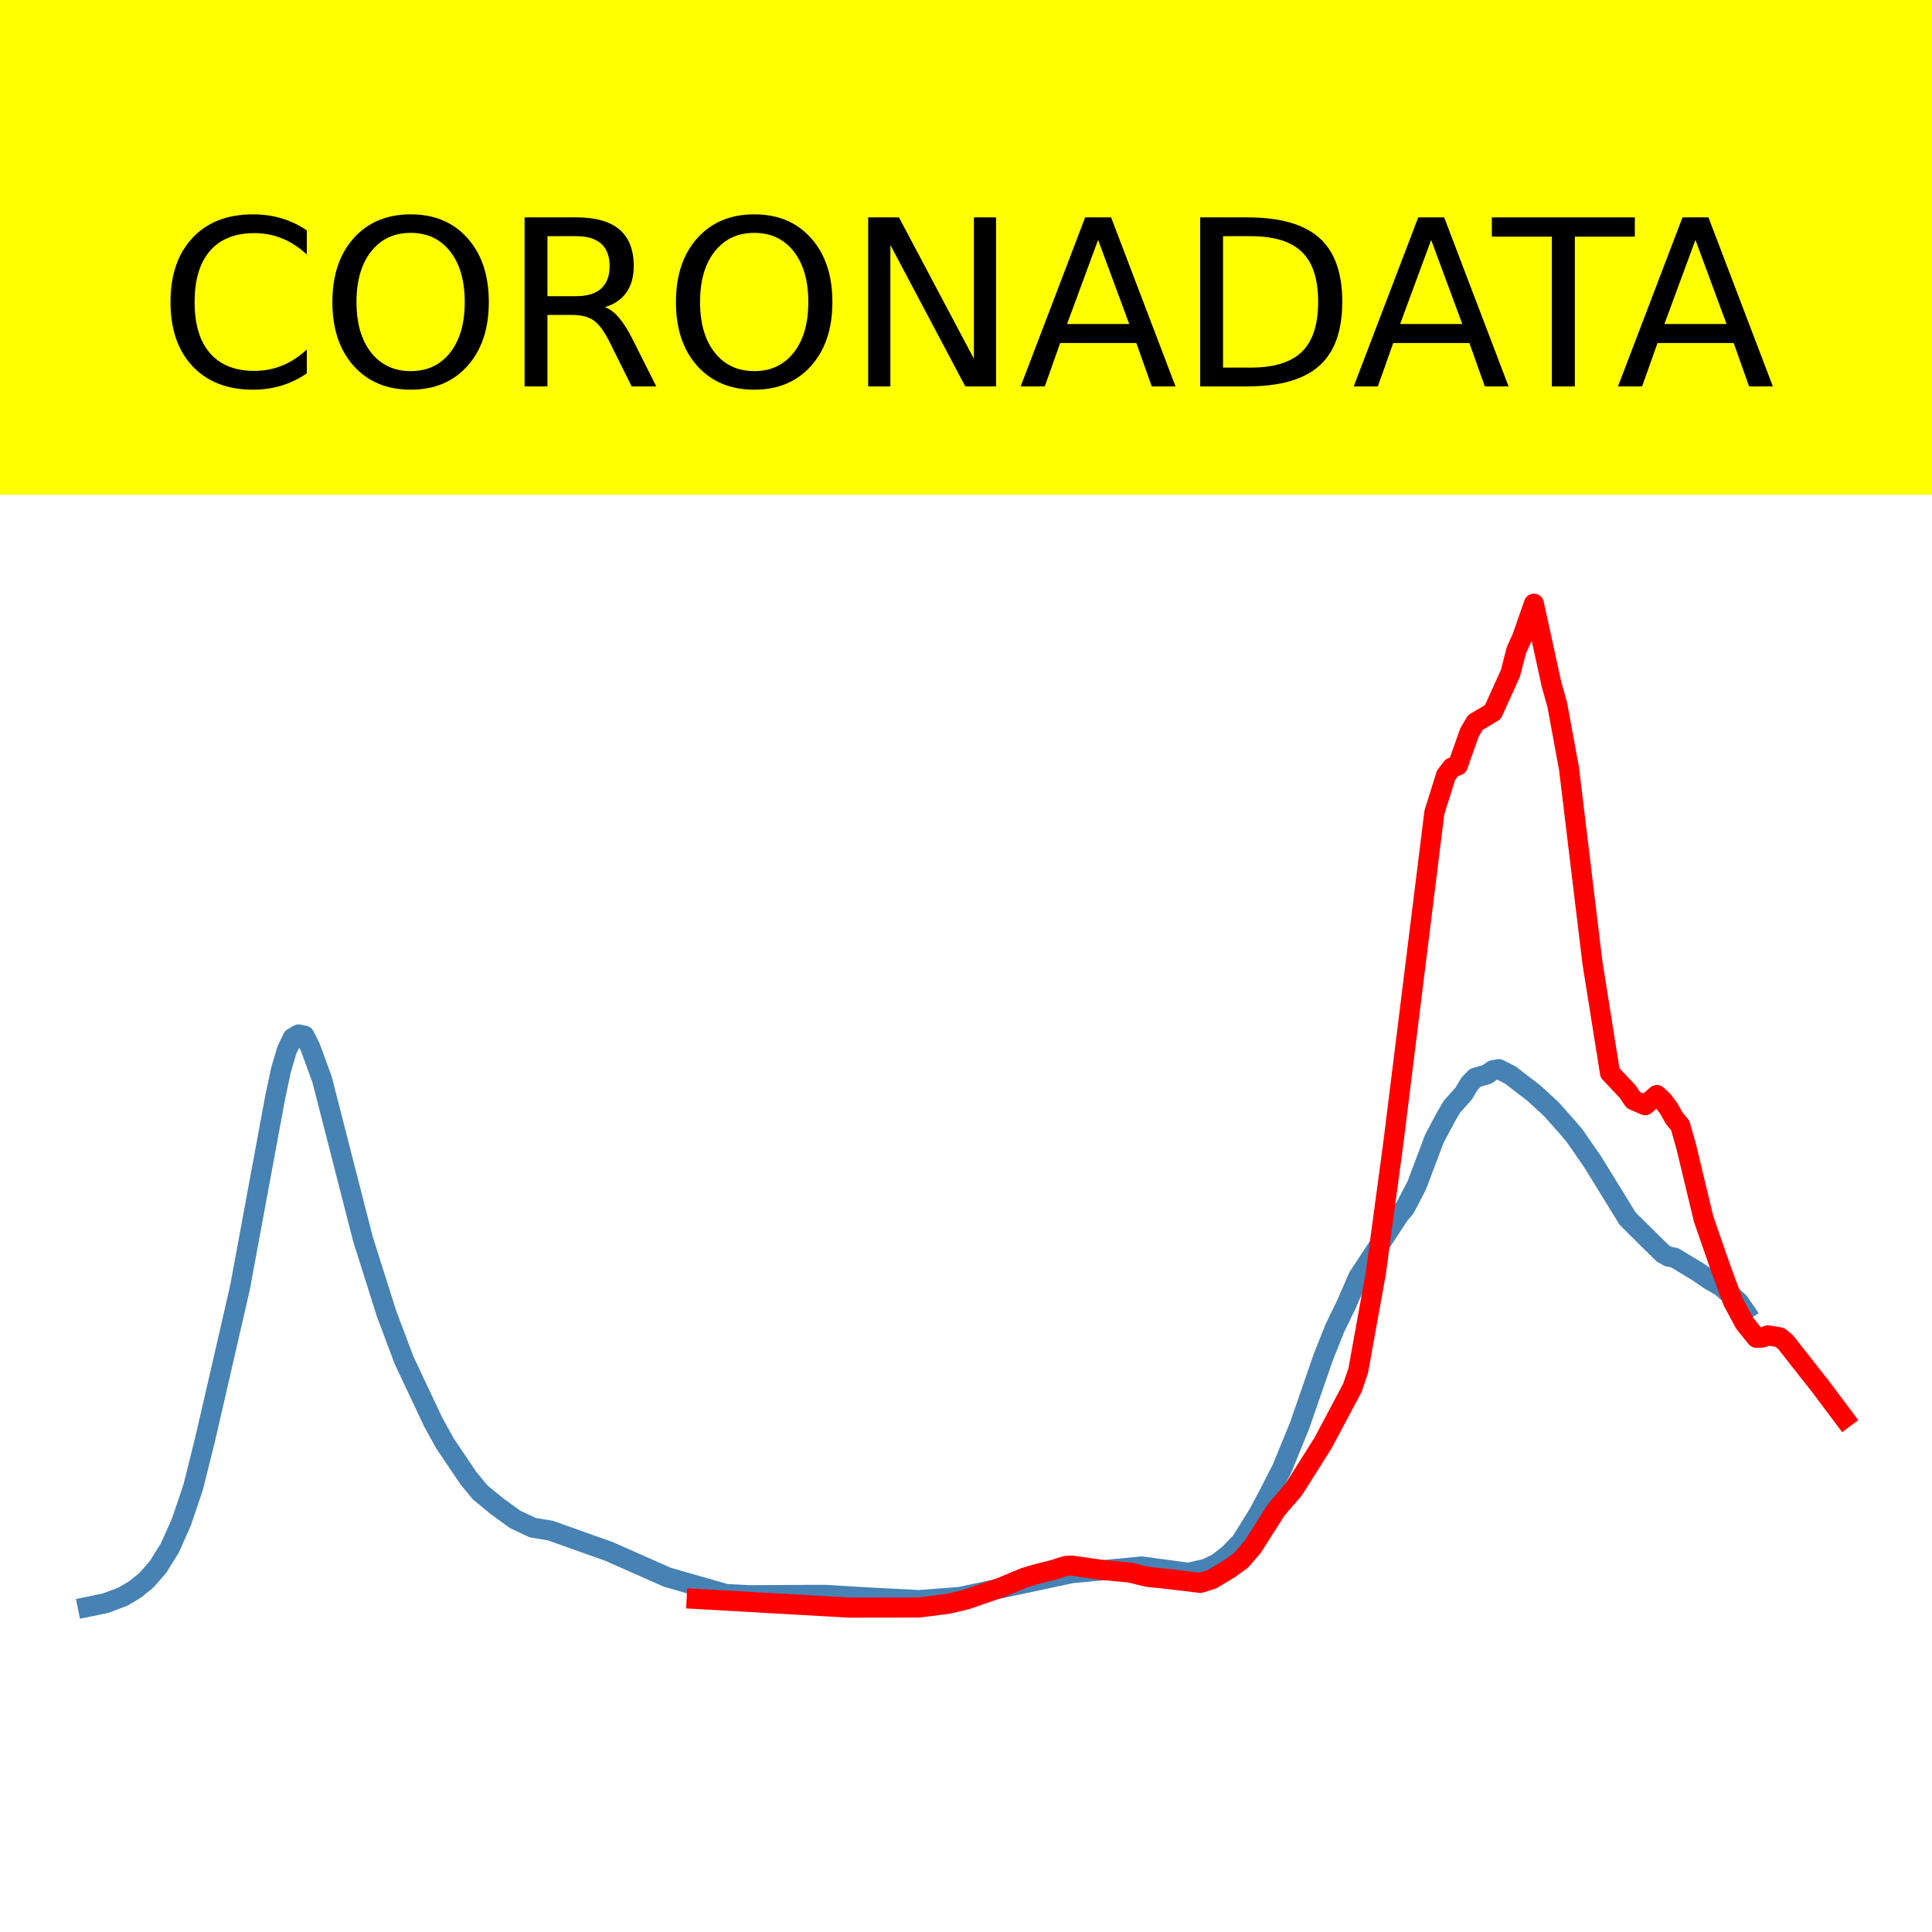
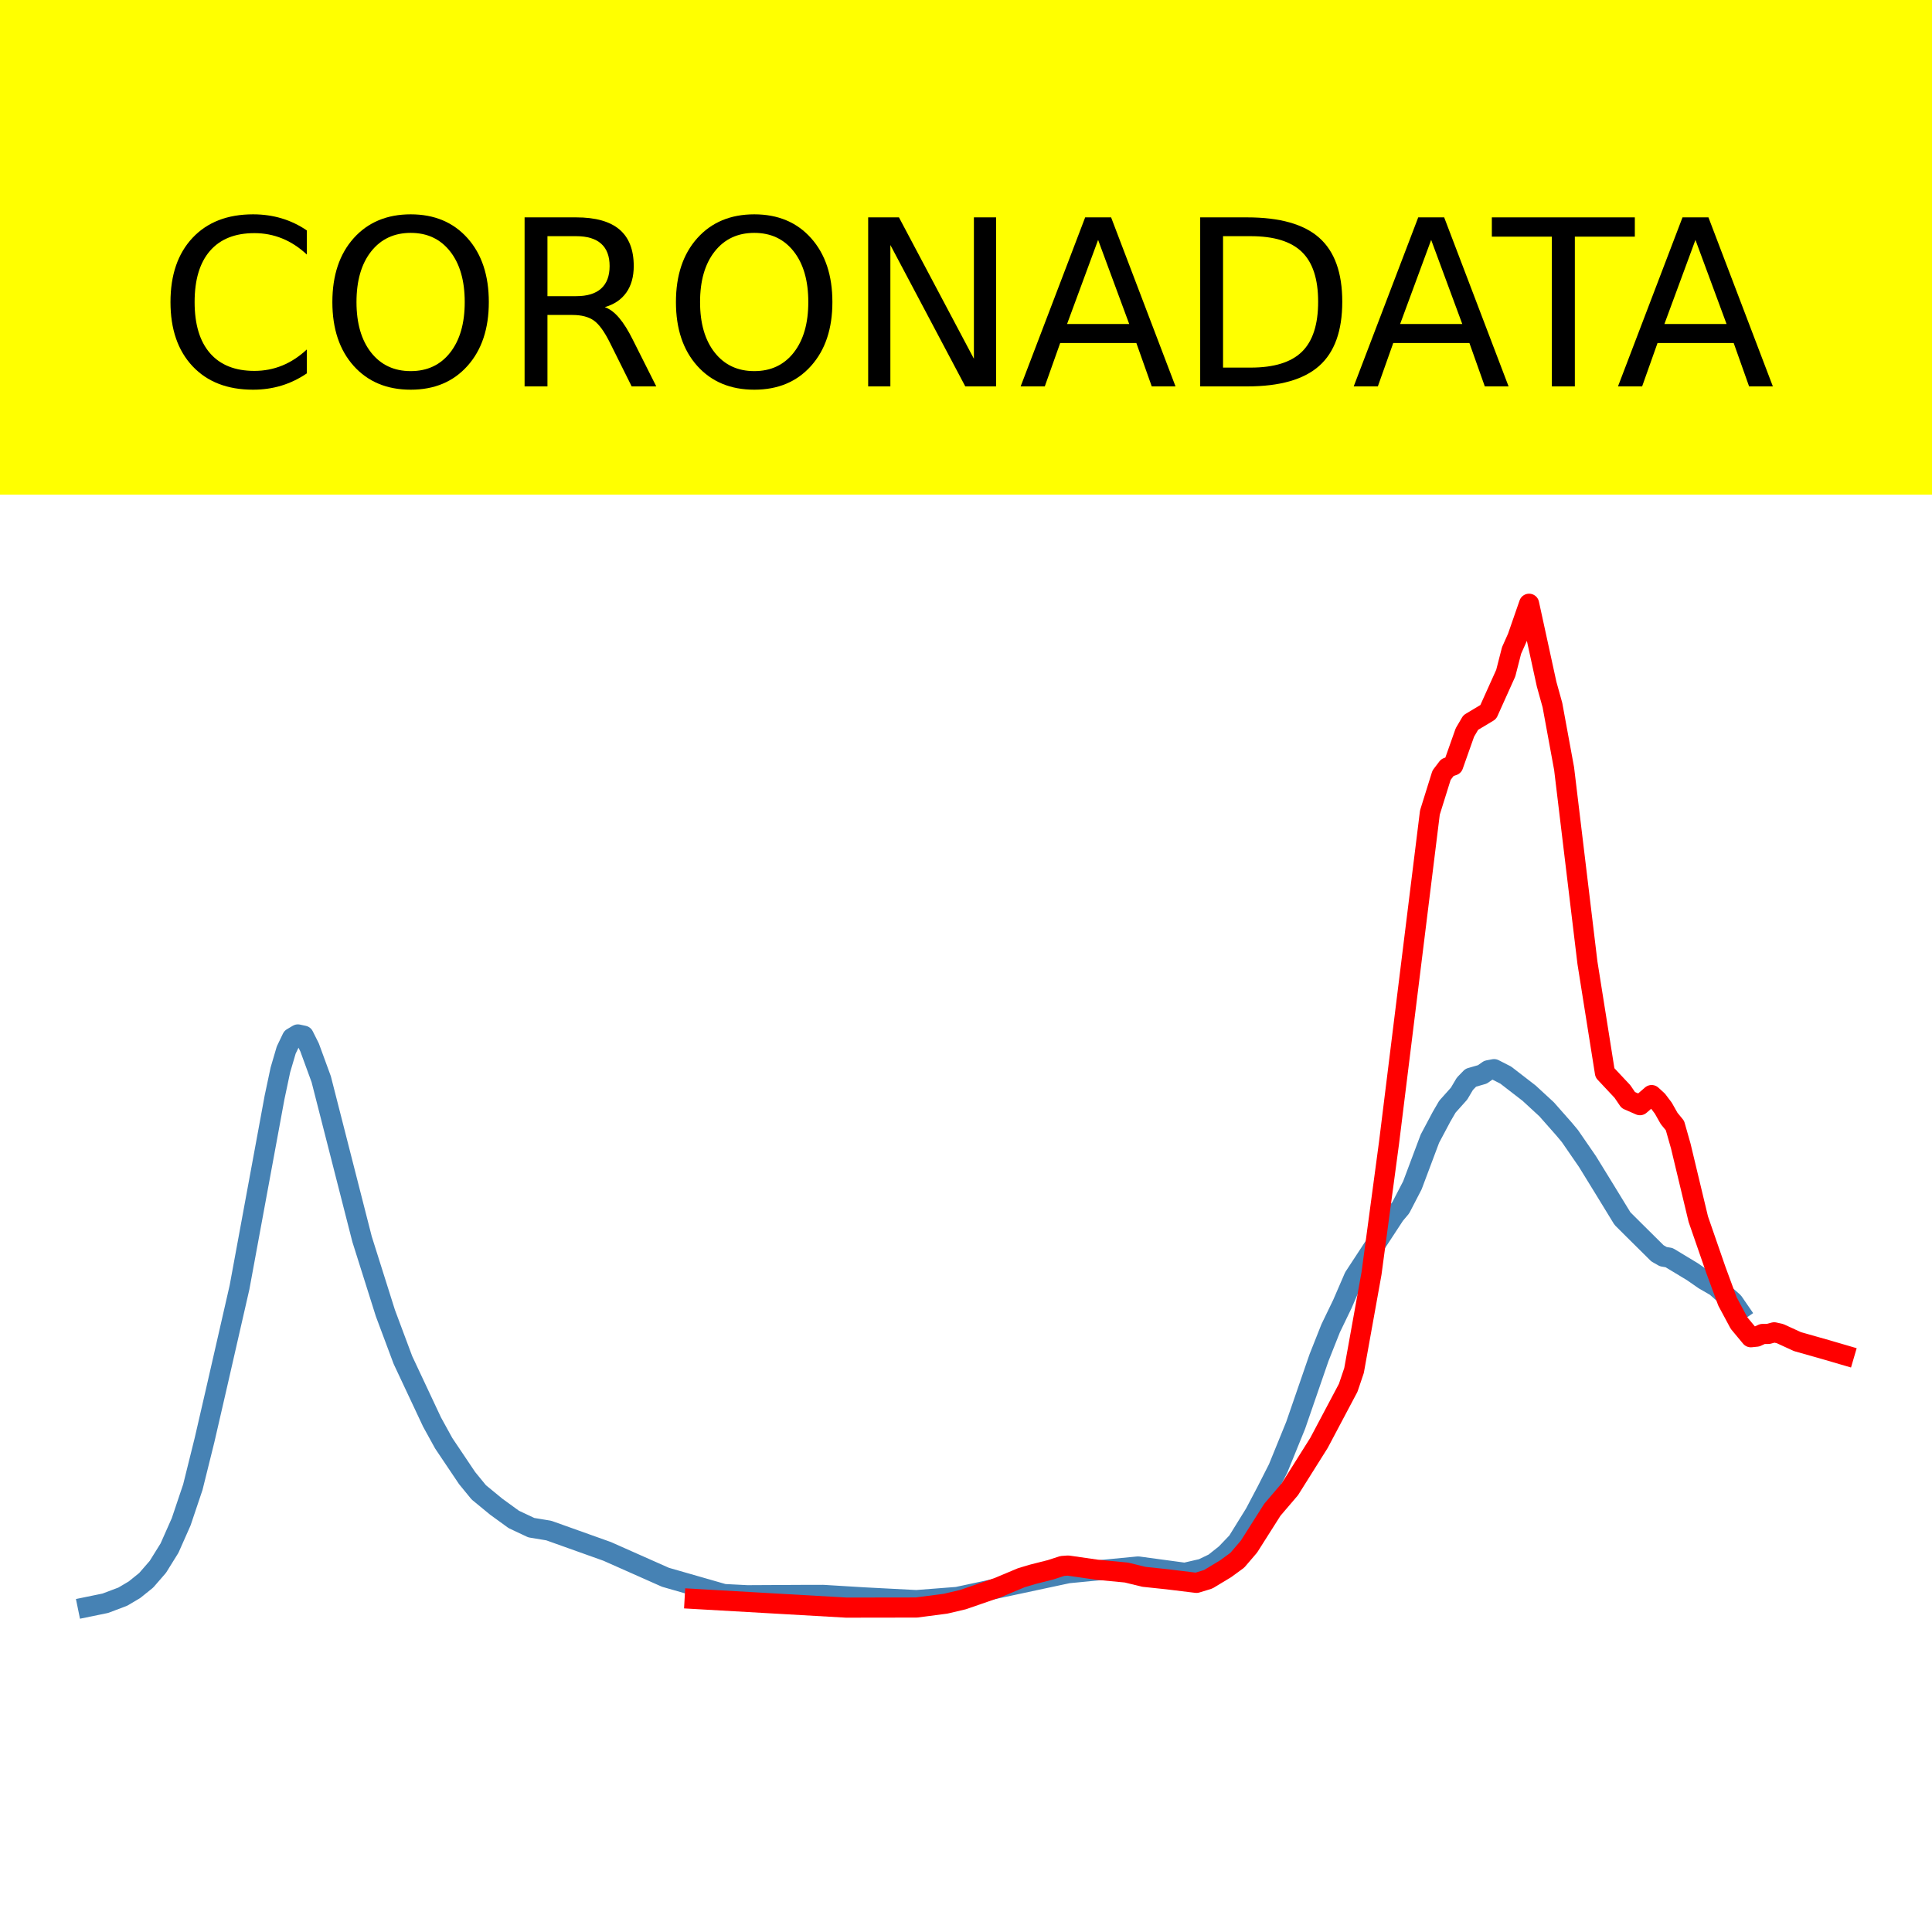
<svg xmlns="http://www.w3.org/2000/svg" xmlns:xlink="http://www.w3.org/1999/xlink" height="144pt" version="1.1" viewBox="0 0 144 144" width="144pt">
  <defs>
    <style type="text/css">*{stroke-linecap:butt;stroke-linejoin:round;}</style>
  </defs>
  <g id="figure_1">
    <g id="patch_1">
      <path d="M 0 144  L 144 144  L 144 0  L 0 0  z " style="fill:#ffffff;" />
    </g>
    <g id="axes_1">
      <g id="patch_2">
        <path d="M 0 144  L 144 144  L 144 0  L 0 0  z " style="fill:#ffffff;" />
      </g>
      <g id="line2d_1">
-         <path clip-path="url(#p4e1c94d2a6)" d="M 6.545 119.765  L 7.855 119.497  L 9.164 119.004  L 10.036 118.488  L 10.909 117.787  L 11.782 116.787  L 12.655 115.388  L 13.527 113.425  L 14.4 110.84  L 15.273 107.335  L 16.145 103.559  L 17.891 95.948  L 20.509 81.796  L 20.945 79.744  L 21.382 78.265  L 21.818 77.36  L 22.255 77.101  L 22.691 77.194  L 23.127 78.061  L 24 80.438  L 27.055 92.361  L 28.8 97.876  L 30.109 101.368  L 32.291 105.997  L 33.164 107.577  L 34.909 110.167  L 35.782 111.23  L 37.091 112.302  L 38.4 113.249  L 39.709 113.863  L 41.018 114.079  L 45.382 115.631  L 49.745 117.562  L 54.109 118.81  L 55.855 118.899  L 60.218 118.876  L 61.527 118.874  L 64.582 119.059  L 68.509 119.262  L 71.564 119.026  L 79.855 117.259  L 85.091 116.756  L 88.582 117.227  L 89.891 116.926  L 90.764 116.507  L 91.636 115.817  L 92.509 114.91  L 93.818 112.803  L 94.691 111.152  L 95.564 109.439  L 96.873 106.232  L 98.618 101.191  L 99.491 98.998  L 100.364 97.197  L 101.236 95.186  L 104.291 90.539  L 104.727 90.024  L 105.6 88.346  L 106.909 84.87  L 107.782 83.235  L 108.218 82.486  L 109.091 81.513  L 109.527 80.778  L 109.964 80.329  L 110.836 80.078  L 111.273 79.771  L 111.709 79.688  L 112.582 80.132  L 114.327 81.476  L 115.636 82.678  L 116.945 84.157  L 117.382 84.678  L 118.691 86.571  L 120 88.692  L 121.309 90.825  L 122.182 91.692  L 123.927 93.415  L 124.364 93.664  L 124.8 93.737  L 126.545 94.788  L 127.418 95.392  L 128.291 95.894  L 129.6 97.046  L 130.036 97.679  L 130.036 97.679  " style="fill:none;stroke:#4682b4;stroke-linecap:square;stroke-width:1.5;" />
+         <path clip-path="url(#p16498c073e)" d="M 6.545 119.765  L 7.85 119.497  L 9.155 119.004  L 10.025 118.488  L 10.895 117.787  L 11.764 116.787  L 12.634 115.388  L 13.504 113.425  L 14.374 110.84  L 15.244 107.335  L 16.114 103.559  L 17.853 95.948  L 20.463 81.796  L 20.898 79.744  L 21.333 78.265  L 21.767 77.36  L 22.202 77.101  L 22.637 77.194  L 23.072 78.061  L 23.942 80.438  L 26.986 92.361  L 28.726 97.876  L 30.031 101.368  L 32.205 105.997  L 33.075 107.577  L 34.815 110.167  L 35.685 111.23  L 36.989 112.302  L 38.294 113.249  L 39.599 113.863  L 40.904 114.079  L 45.253 115.631  L 49.602 117.562  L 53.951 118.81  L 55.691 118.899  L 60.04 118.876  L 61.345 118.874  L 64.389 119.059  L 68.303 119.262  L 71.348 119.026  L 79.611 117.259  L 84.83 116.756  L 88.309 117.227  L 89.614 116.926  L 90.484 116.507  L 91.354 115.817  L 92.223 114.91  L 93.528 112.803  L 94.398 111.152  L 95.268 109.439  L 96.573 106.232  L 98.312 101.191  L 99.182 98.998  L 100.052 97.197  L 100.922 95.186  L 103.966 90.539  L 104.401 90.024  L 105.271 88.346  L 106.576 84.87  L 107.445 83.235  L 107.88 82.486  L 108.75 81.513  L 109.185 80.778  L 109.62 80.329  L 110.49 80.078  L 110.925 79.771  L 111.36 79.688  L 112.23 80.132  L 113.969 81.476  L 115.274 82.678  L 116.579 84.157  L 117.014 84.678  L 118.318 86.571  L 119.623 88.692  L 120.928 90.825  L 121.798 91.692  L 123.537 93.415  L 123.972 93.664  L 124.407 93.737  L 126.147 94.788  L 127.017 95.392  L 127.886 95.894  L 129.191 97.046  L 129.626 97.679  L 129.626 97.679  " style="fill:none;stroke:#4682b4;stroke-linecap:square;stroke-width:1.5;" />
      </g>
      <g id="line2d_2">
-         <path clip-path="url(#p4e1c94d2a6)" d="M 51.927 119.175  L 63.273 119.822  L 68.509 119.814  L 70.691 119.531  L 72 119.224  L 74.618 118.321  L 76.364 117.591  L 77.236 117.333  L 78.545 117.003  L 79.418 116.719  L 79.855 116.688  L 82.036 117.001  L 84.218 117.209  L 85.527 117.528  L 87.273 117.712  L 89.455 117.977  L 90.327 117.712  L 91.636 116.924  L 92.509 116.289  L 93.382 115.272  L 95.127 112.529  L 96.436 111.001  L 98.618 107.542  L 100.8 103.438  L 101.236 102.15  L 102.545 94.899  L 103.855 85.17  L 106.909 60.563  L 107.782 57.779  L 108.218 57.206  L 108.655 57.054  L 109.527 54.594  L 109.964 53.854  L 111.273 53.071  L 112.582 50.172  L 113.018 48.48  L 113.455 47.507  L 114.327 45  L 115.636 50.987  L 116.073 52.553  L 116.945 57.288  L 118.691 71.756  L 120 79.963  L 121.309 81.355  L 121.745 81.994  L 122.618 82.374  L 123.491 81.62  L 123.927 82.017  L 124.364 82.593  L 124.8 83.363  L 125.236 83.894  L 125.673 85.427  L 126.982 90.873  L 128.291 94.639  L 129.164 97.004  L 130.036 98.625  L 130.909 99.708  L 131.345 99.7  L 131.782 99.532  L 132.655 99.676  L 133.091 100.037  L 135.709 103.368  L 137.455 105.697  L 137.455 105.697  " style="fill:none;stroke:#ff0000;stroke-linecap:square;stroke-width:1.5;" />
+         <path clip-path="url(#p16498c073e)" d="M 51.777 119.175  L 63.084 119.822  L 68.303 119.814  L 70.478 119.531  L 71.783 119.224  L 74.392 118.321  L 76.132 117.591  L 77.002 117.333  L 78.306 117.003  L 79.176 116.719  L 79.611 116.688  L 81.786 117.001  L 83.96 117.209  L 85.265 117.528  L 87.005 117.712  L 89.179 117.977  L 90.049 117.712  L 91.354 116.924  L 92.223 116.289  L 93.093 115.272  L 94.833 112.529  L 96.138 111.001  L 98.312 107.542  L 100.487 103.438  L 100.922 102.15  L 102.227 94.899  L 103.531 85.17  L 106.576 60.563  L 107.445 57.779  L 107.88 57.206  L 108.315 57.054  L 109.185 54.594  L 109.62 53.854  L 110.925 53.071  L 112.23 50.172  L 112.664 48.48  L 113.099 47.507  L 113.969 45  L 115.274 50.987  L 115.709 52.553  L 116.579 57.288  L 118.318 71.756  L 119.623 79.963  L 120.928 81.355  L 121.363 81.994  L 122.233 82.374  L 123.102 81.62  L 123.537 82.017  L 123.972 82.593  L 124.407 83.363  L 124.842 83.894  L 125.277 85.427  L 126.582 90.873  L 127.886 94.639  L 128.756 97.004  L 129.626 98.625  L 130.496 99.671  L 130.931 99.626  L 131.366 99.427  L 131.801 99.423  L 132.236 99.303  L 132.67 99.399  L 133.975 99.997  L 136.15 100.614  L 137.455 100.996  L 137.455 100.996  " style="fill:none;stroke:#ff0000;stroke-linecap:square;stroke-width:1.5;" />
      </g>
      <g id="patch_3">
        <path d="M 0 144  L 0 0  " style="fill:none;stroke:#ffffff;stroke-linecap:square;stroke-linejoin:miter;stroke-width:0.8;" />
      </g>
      <g id="patch_4">
        <path d="M 144 144  L 144 0  " style="fill:none;stroke:#ffffff;stroke-linecap:square;stroke-linejoin:miter;stroke-width:0.8;" />
      </g>
      <g id="patch_5">
-         <path d="M -0 144  L 144 144  " style="fill:none;stroke:#ffffff;stroke-linecap:square;stroke-linejoin:miter;stroke-width:0.8;" />
+         <path d="M 0 144  L 144 144  " style="fill:none;stroke:#ffffff;stroke-linecap:square;stroke-linejoin:miter;stroke-width:0.8;" />
      </g>
      <g id="patch_6">
-         <path d="M -0 0  L 144 0  " style="fill:none;stroke:#ffffff;stroke-linecap:square;stroke-linejoin:miter;stroke-width:0.8;" />
+         <path d="M 0 0  L 144 0  " style="fill:none;stroke:#ffffff;stroke-linecap:square;stroke-linejoin:miter;stroke-width:0.8;" />
      </g>
    </g>
    <g id="text_1">
      <g id="patch_7">
        <path d="M -52.658 36.368  L 196.658 36.368  L 196.658 -7.654  L -52.658 -7.654  z " style="fill:#ffff00;stroke:#ffff00;stroke-linejoin:miter;" />
      </g>
      <g transform="translate(72 9.45018)scale(0.1728 -0.1728)" />
      <g transform="translate(-48.68325 28.8)scale(0.1728 -0.1728)">
        <defs>
          <path id="DejaVuSans-32" />
          <path d="M 64.406 67.281  L 64.406 56.891  Q 59.422 61.531 53.781 63.812  Q 48.141 66.109 41.797 66.109  Q 29.297 66.109 22.656 58.469  Q 16.016 50.828 16.016 36.375  Q 16.016 21.969 22.656 14.328  Q 29.297 6.688 41.797 6.688  Q 48.141 6.688 53.781 8.984  Q 59.422 11.281 64.406 15.922  L 64.406 5.609  Q 59.234 2.094 53.438 0.328  Q 47.656 -1.422 41.219 -1.422  Q 24.656 -1.422 15.125 8.703  Q 5.609 18.844 5.609 36.375  Q 5.609 53.953 15.125 64.078  Q 24.656 74.219 41.219 74.219  Q 47.75 74.219 53.531 72.484  Q 59.328 70.75 64.406 67.281  z " id="DejaVuSans-67" />
          <path d="M 39.406 66.219  Q 28.656 66.219 22.328 58.203  Q 16.016 50.203 16.016 36.375  Q 16.016 22.609 22.328 14.594  Q 28.656 6.594 39.406 6.594  Q 50.141 6.594 56.422 14.594  Q 62.703 22.609 62.703 36.375  Q 62.703 50.203 56.422 58.203  Q 50.141 66.219 39.406 66.219  z M 39.406 74.219  Q 54.734 74.219 63.906 63.938  Q 73.094 53.656 73.094 36.375  Q 73.094 19.141 63.906 8.859  Q 54.734 -1.422 39.406 -1.422  Q 24.031 -1.422 14.812 8.828  Q 5.609 19.094 5.609 36.375  Q 5.609 53.656 14.812 63.938  Q 24.031 74.219 39.406 74.219  z " id="DejaVuSans-79" />
          <path d="M 44.391 34.188  Q 47.562 33.109 50.562 29.594  Q 53.562 26.078 56.594 19.922  L 66.609 0  L 56 0  L 46.688 18.703  Q 43.062 26.031 39.672 28.422  Q 36.281 30.812 30.422 30.812  L 19.672 30.812  L 19.672 0  L 9.812 0  L 9.812 72.906  L 32.078 72.906  Q 44.578 72.906 50.734 67.672  Q 56.891 62.453 56.891 51.906  Q 56.891 45.016 53.688 40.469  Q 50.484 35.938 44.391 34.188  z M 19.672 64.797  L 19.672 38.922  L 32.078 38.922  Q 39.203 38.922 42.844 42.219  Q 46.484 45.516 46.484 51.906  Q 46.484 58.297 42.844 61.547  Q 39.203 64.797 32.078 64.797  z " id="DejaVuSans-82" />
          <path d="M 9.812 72.906  L 23.094 72.906  L 55.422 11.922  L 55.422 72.906  L 64.984 72.906  L 64.984 0  L 51.703 0  L 19.391 60.984  L 19.391 0  L 9.812 0  z " id="DejaVuSans-78" />
          <path d="M 34.188 63.188  L 20.797 26.906  L 47.609 26.906  z M 28.609 72.906  L 39.797 72.906  L 67.578 0  L 57.328 0  L 50.688 18.703  L 17.828 18.703  L 11.188 0  L 0.781 0  z " id="DejaVuSans-65" />
          <path d="M 19.672 64.797  L 19.672 8.109  L 31.594 8.109  Q 46.688 8.109 53.688 14.938  Q 60.688 21.781 60.688 36.531  Q 60.688 51.172 53.688 57.984  Q 46.688 64.797 31.594 64.797  z M 9.812 72.906  L 30.078 72.906  Q 51.266 72.906 61.172 64.094  Q 71.094 55.281 71.094 36.531  Q 71.094 17.672 61.125 8.828  Q 51.172 0 30.078 0  L 9.812 0  z " id="DejaVuSans-68" />
          <path d="M -0.297 72.906  L 61.375 72.906  L 61.375 64.594  L 35.5 64.594  L 35.5 0  L 25.594 0  L 25.594 64.594  L -0.297 64.594  z " id="DejaVuSans-84" />
        </defs>
        <use xlink:href="#DejaVuSans-32" />
        <use x="31.787" xlink:href="#DejaVuSans-32" />
        <use x="63.574" xlink:href="#DejaVuSans-32" />
        <use x="95.361" xlink:href="#DejaVuSans-32" />
        <use x="127.148" xlink:href="#DejaVuSans-32" />
        <use x="158.936" xlink:href="#DejaVuSans-32" />
        <use x="190.723" xlink:href="#DejaVuSans-32" />
        <use x="222.51" xlink:href="#DejaVuSans-32" />
        <use x="254.297" xlink:href="#DejaVuSans-32" />
        <use x="286.084" xlink:href="#DejaVuSans-32" />
        <use x="317.871" xlink:href="#DejaVuSans-32" />
        <use x="349.658" xlink:href="#DejaVuSans-67" />
        <use x="419.482" xlink:href="#DejaVuSans-79" />
        <use x="498.193" xlink:href="#DejaVuSans-82" />
        <use x="567.676" xlink:href="#DejaVuSans-79" />
        <use x="646.387" xlink:href="#DejaVuSans-78" />
        <use x="721.191" xlink:href="#DejaVuSans-65" />
        <use x="789.6" xlink:href="#DejaVuSans-68" />
        <use x="864.852" xlink:href="#DejaVuSans-65" />
        <use x="925.51" xlink:href="#DejaVuSans-84" />
        <use x="978.844" xlink:href="#DejaVuSans-65" />
        <use x="1047.252" xlink:href="#DejaVuSans-32" />
        <use x="1079.039" xlink:href="#DejaVuSans-32" />
        <use x="1110.826" xlink:href="#DejaVuSans-32" />
        <use x="1142.613" xlink:href="#DejaVuSans-32" />
        <use x="1174.4" xlink:href="#DejaVuSans-32" />
        <use x="1206.188" xlink:href="#DejaVuSans-32" />
        <use x="1237.975" xlink:href="#DejaVuSans-32" />
        <use x="1269.762" xlink:href="#DejaVuSans-32" />
        <use x="1301.549" xlink:href="#DejaVuSans-32" />
        <use x="1333.336" xlink:href="#DejaVuSans-32" />
        <use x="1365.123" xlink:href="#DejaVuSans-32" />
      </g>
    </g>
  </g>
  <defs>
-     <clipPath id="p4e1c94d2a6">
+     <clipPath id="p16498c073e">
      <rect height="144" width="144" x="0" y="0" />
    </clipPath>
  </defs>
</svg>
